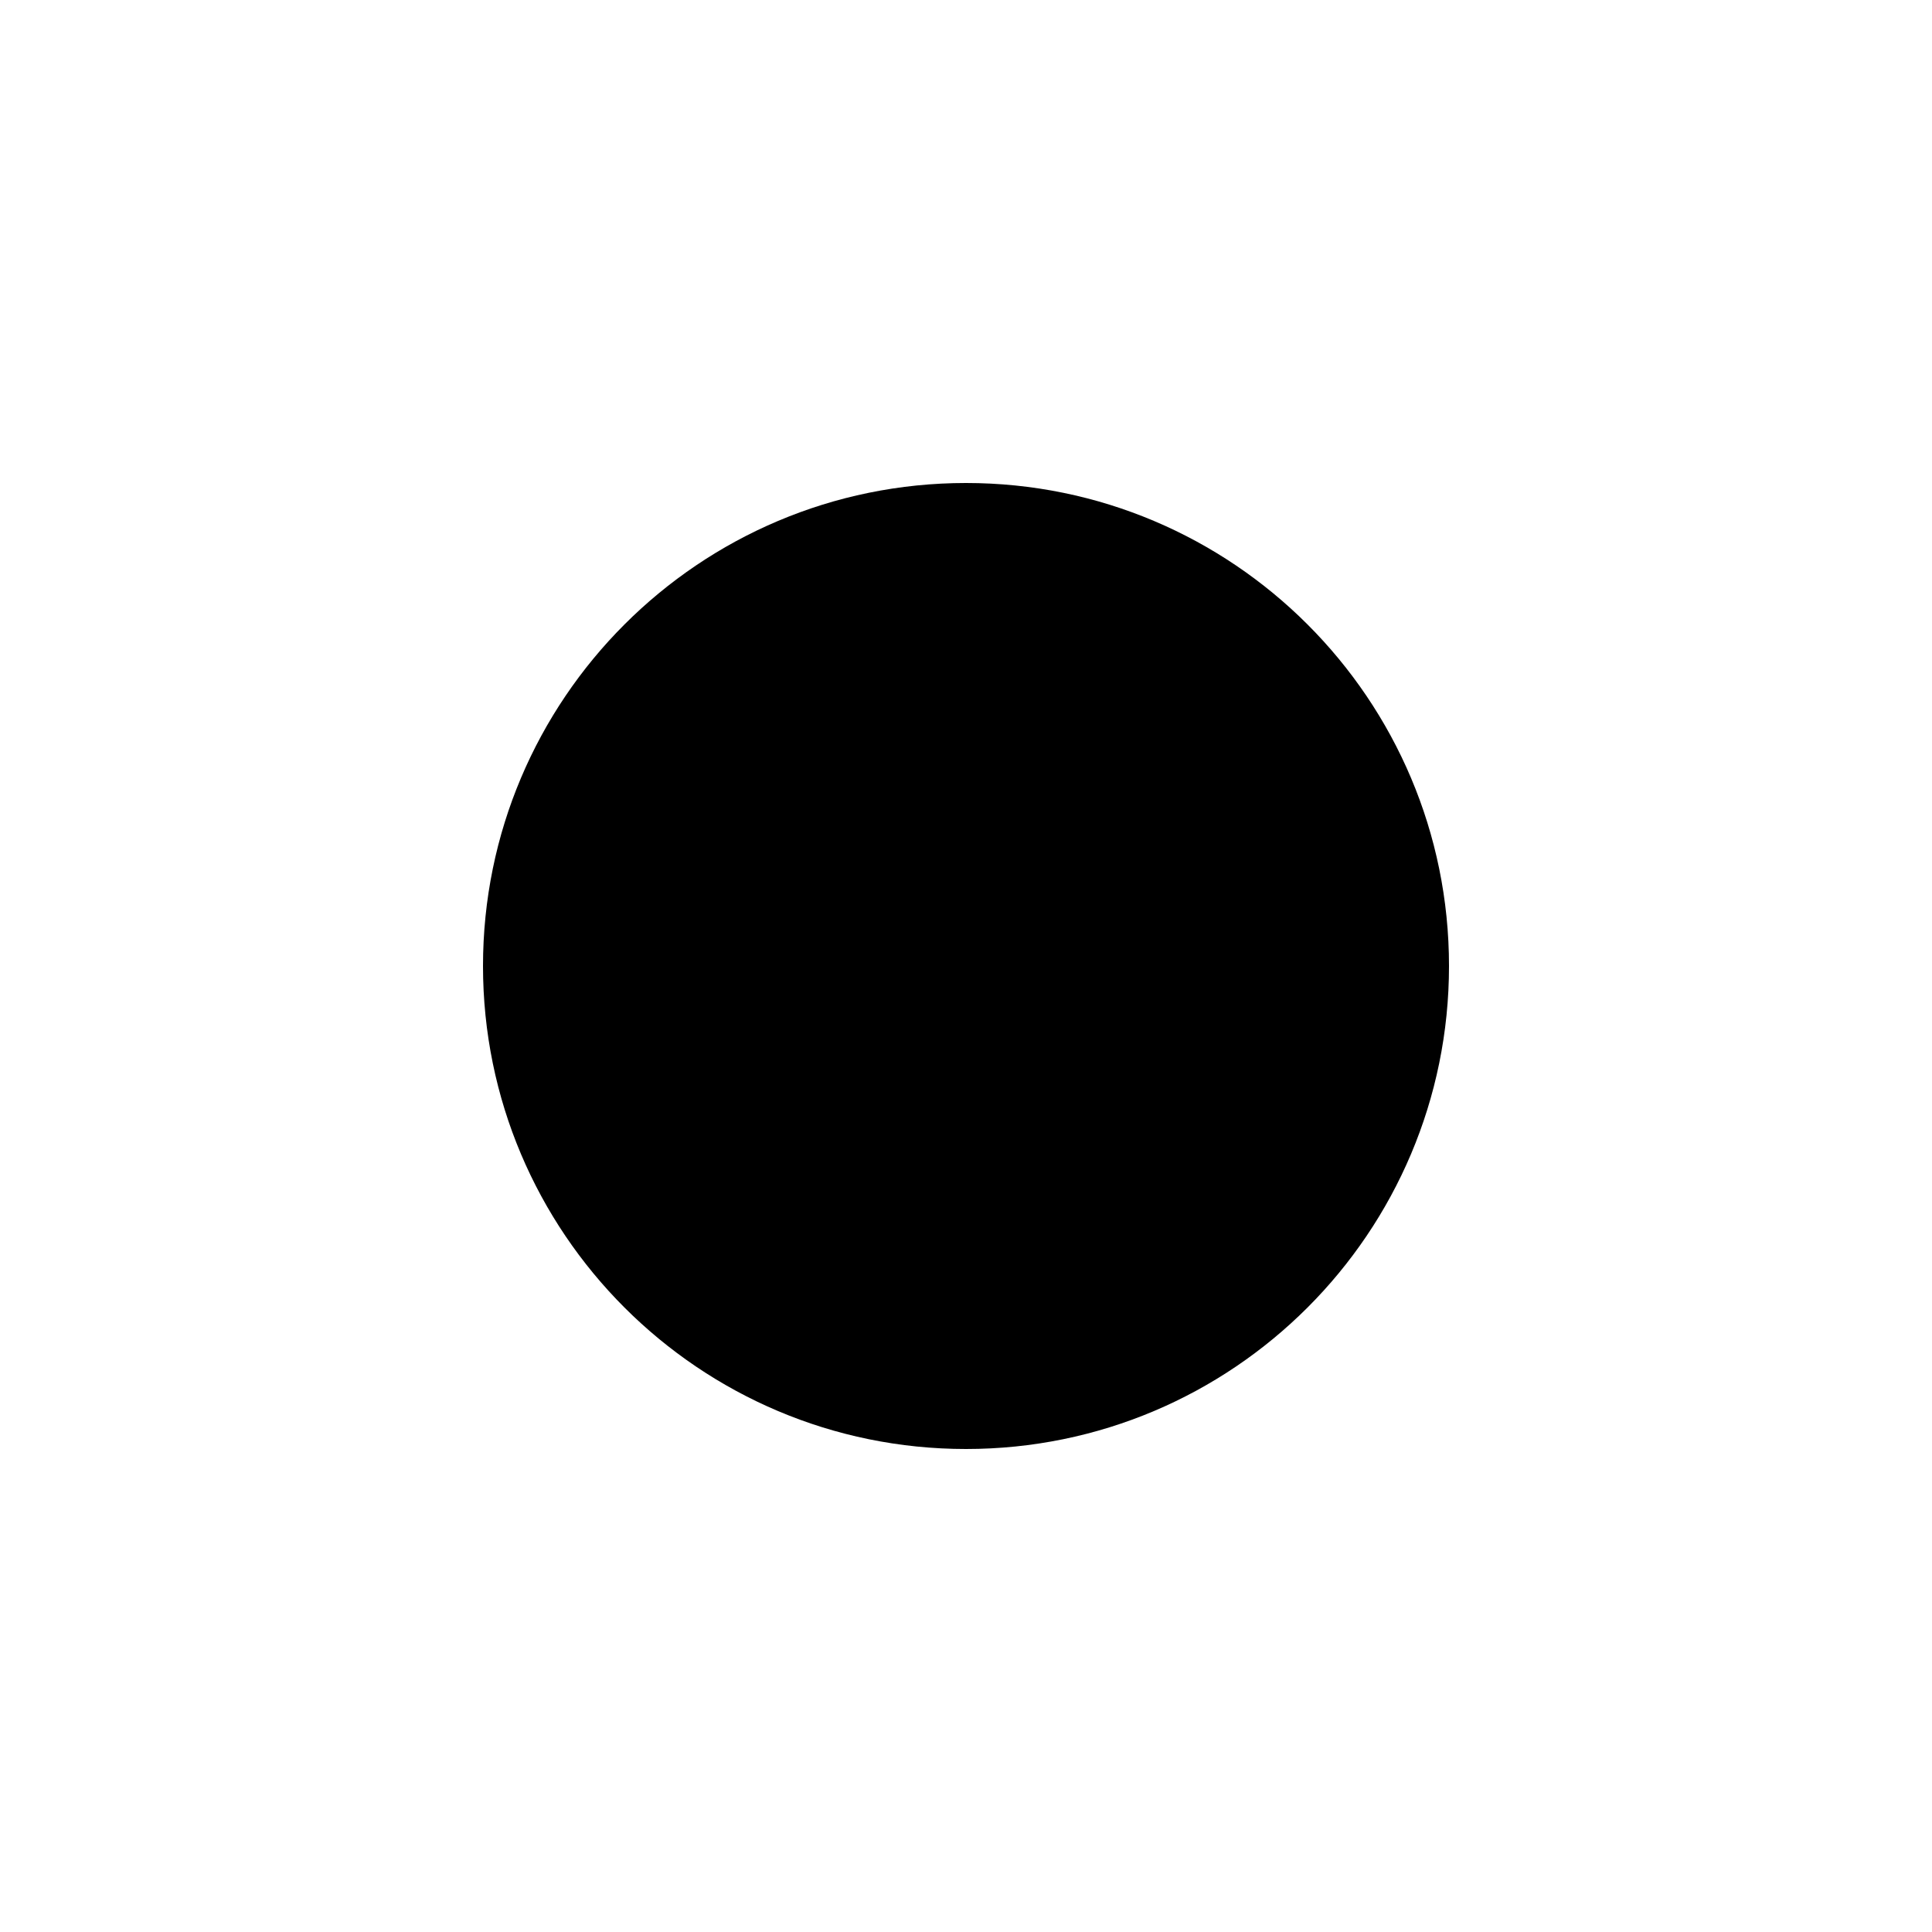
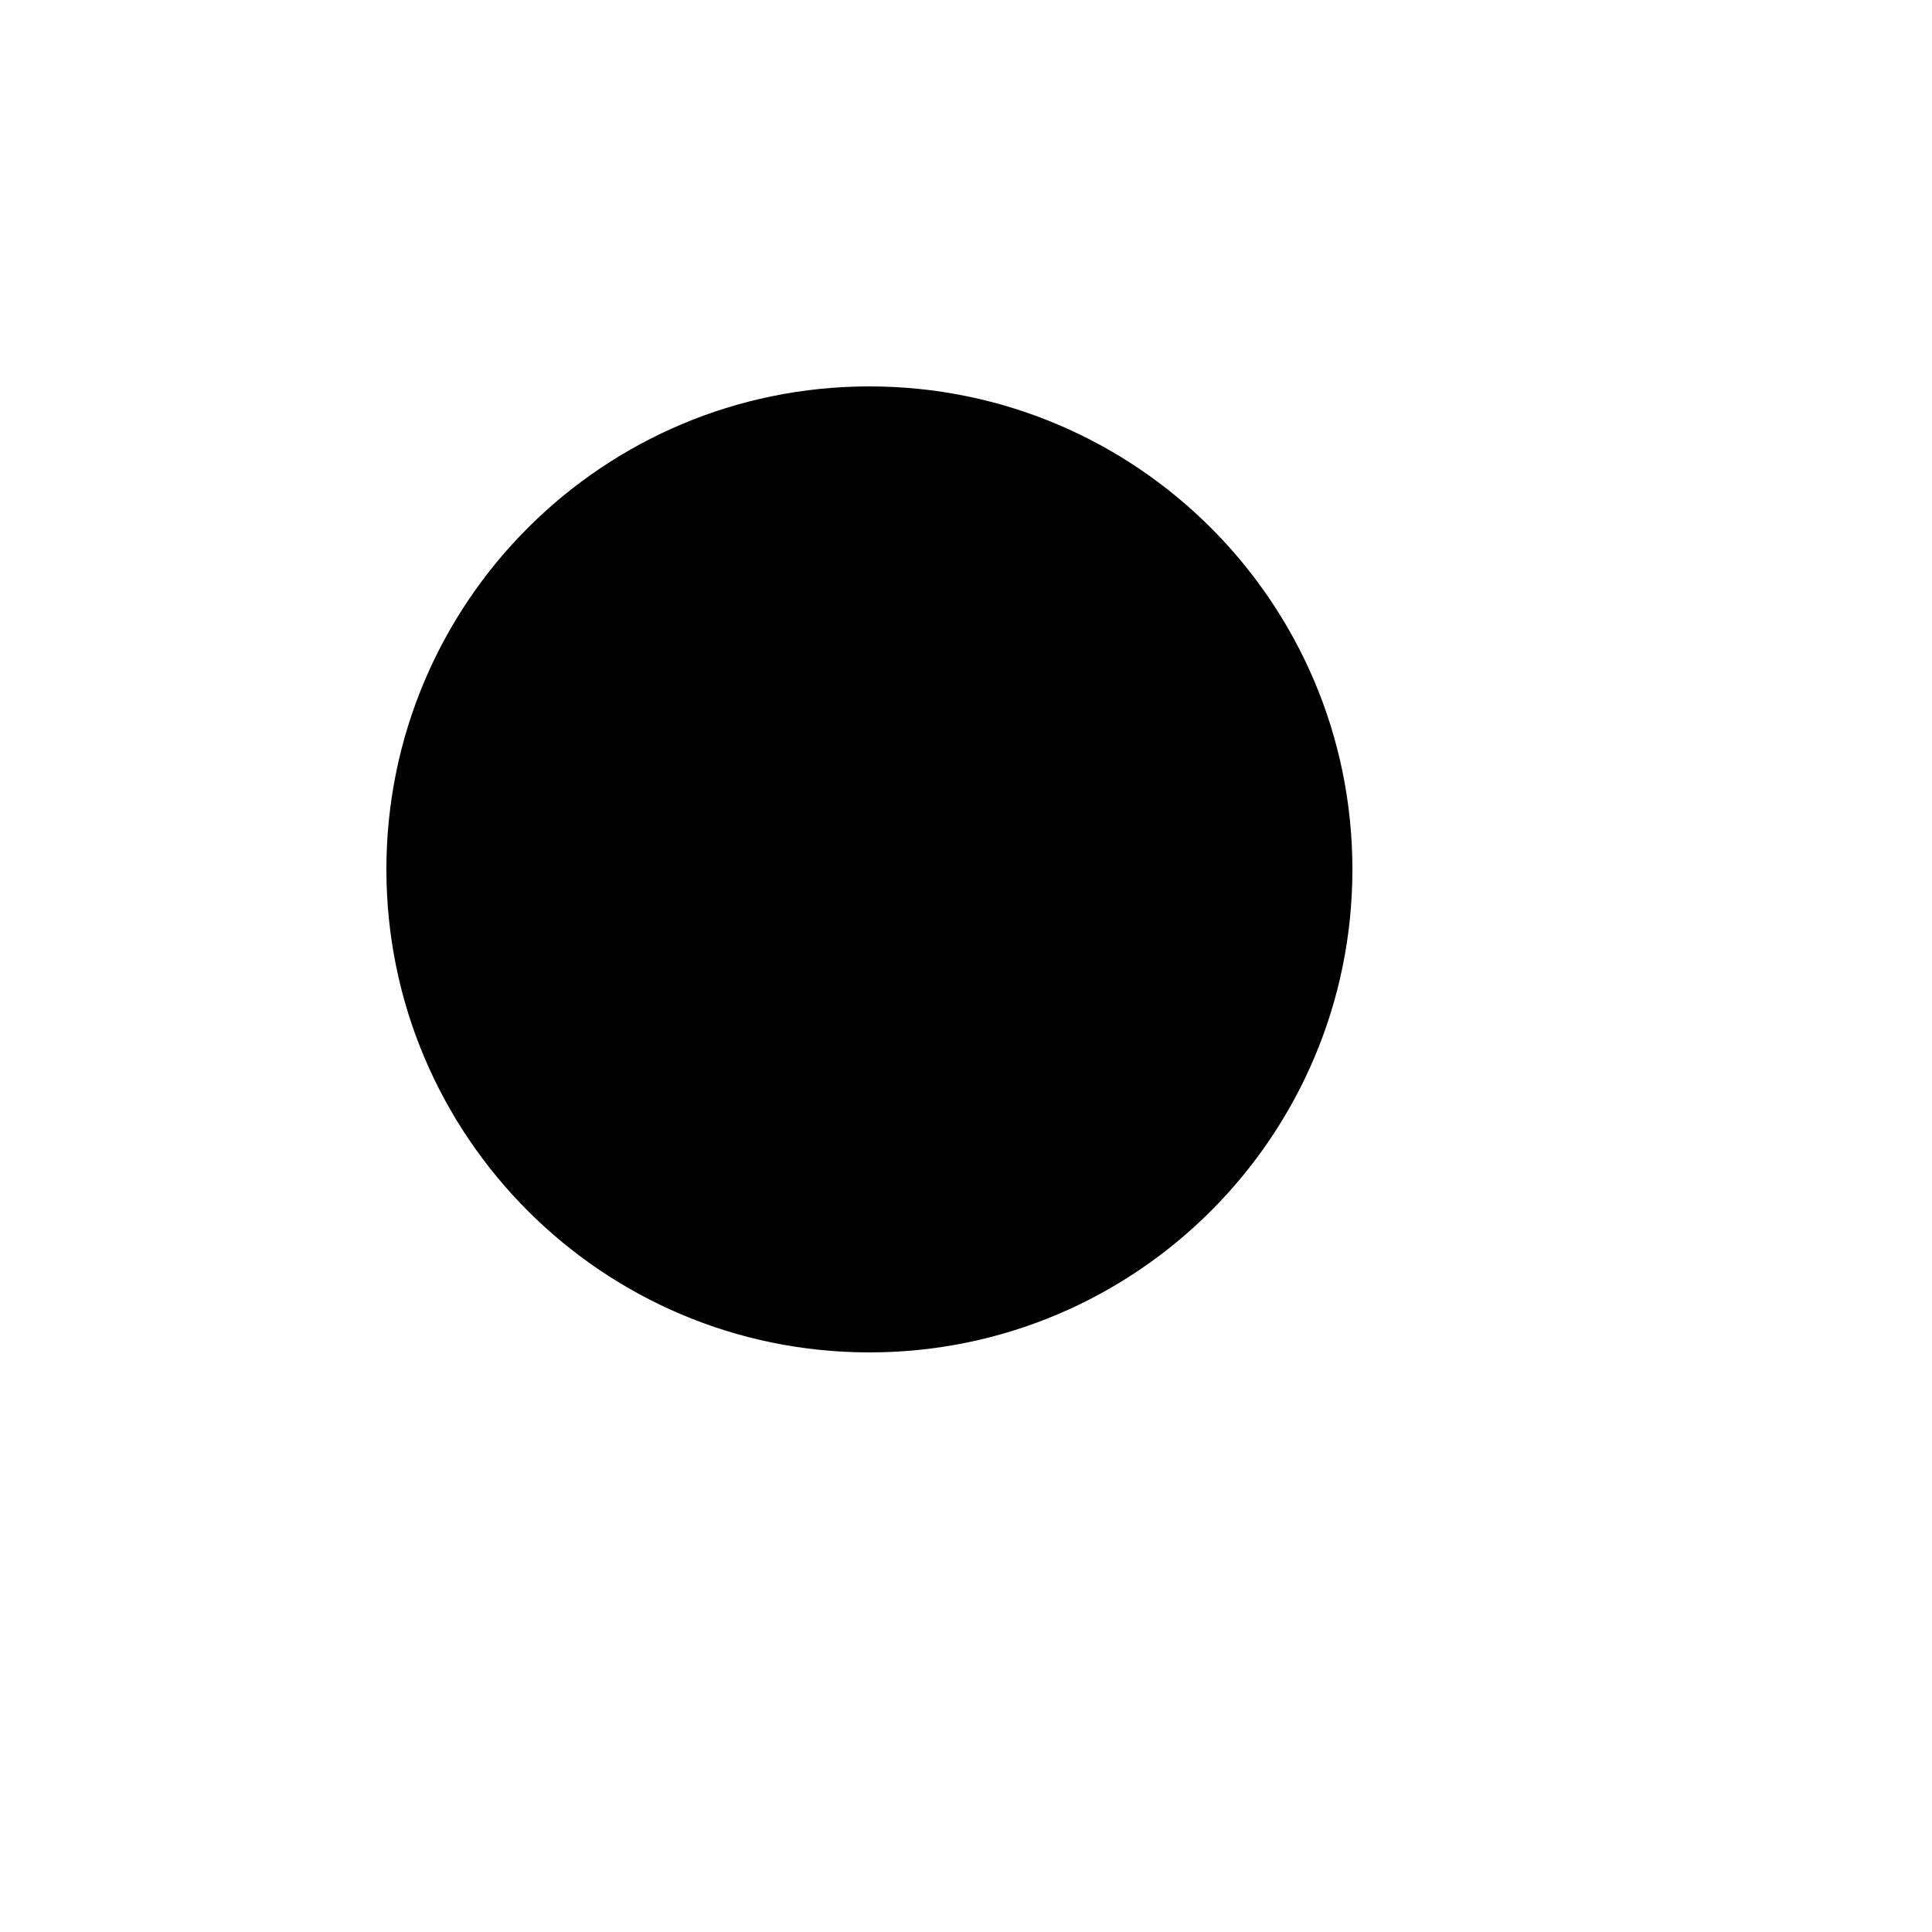
<svg viewBox="0 0 100 100" width="2rem" height="2rem">
-   <circle class="cell" cx="50" cy="50" r="25" />
+   <circle class="cell" cx="45" cy="45" r="25" />
</svg>
